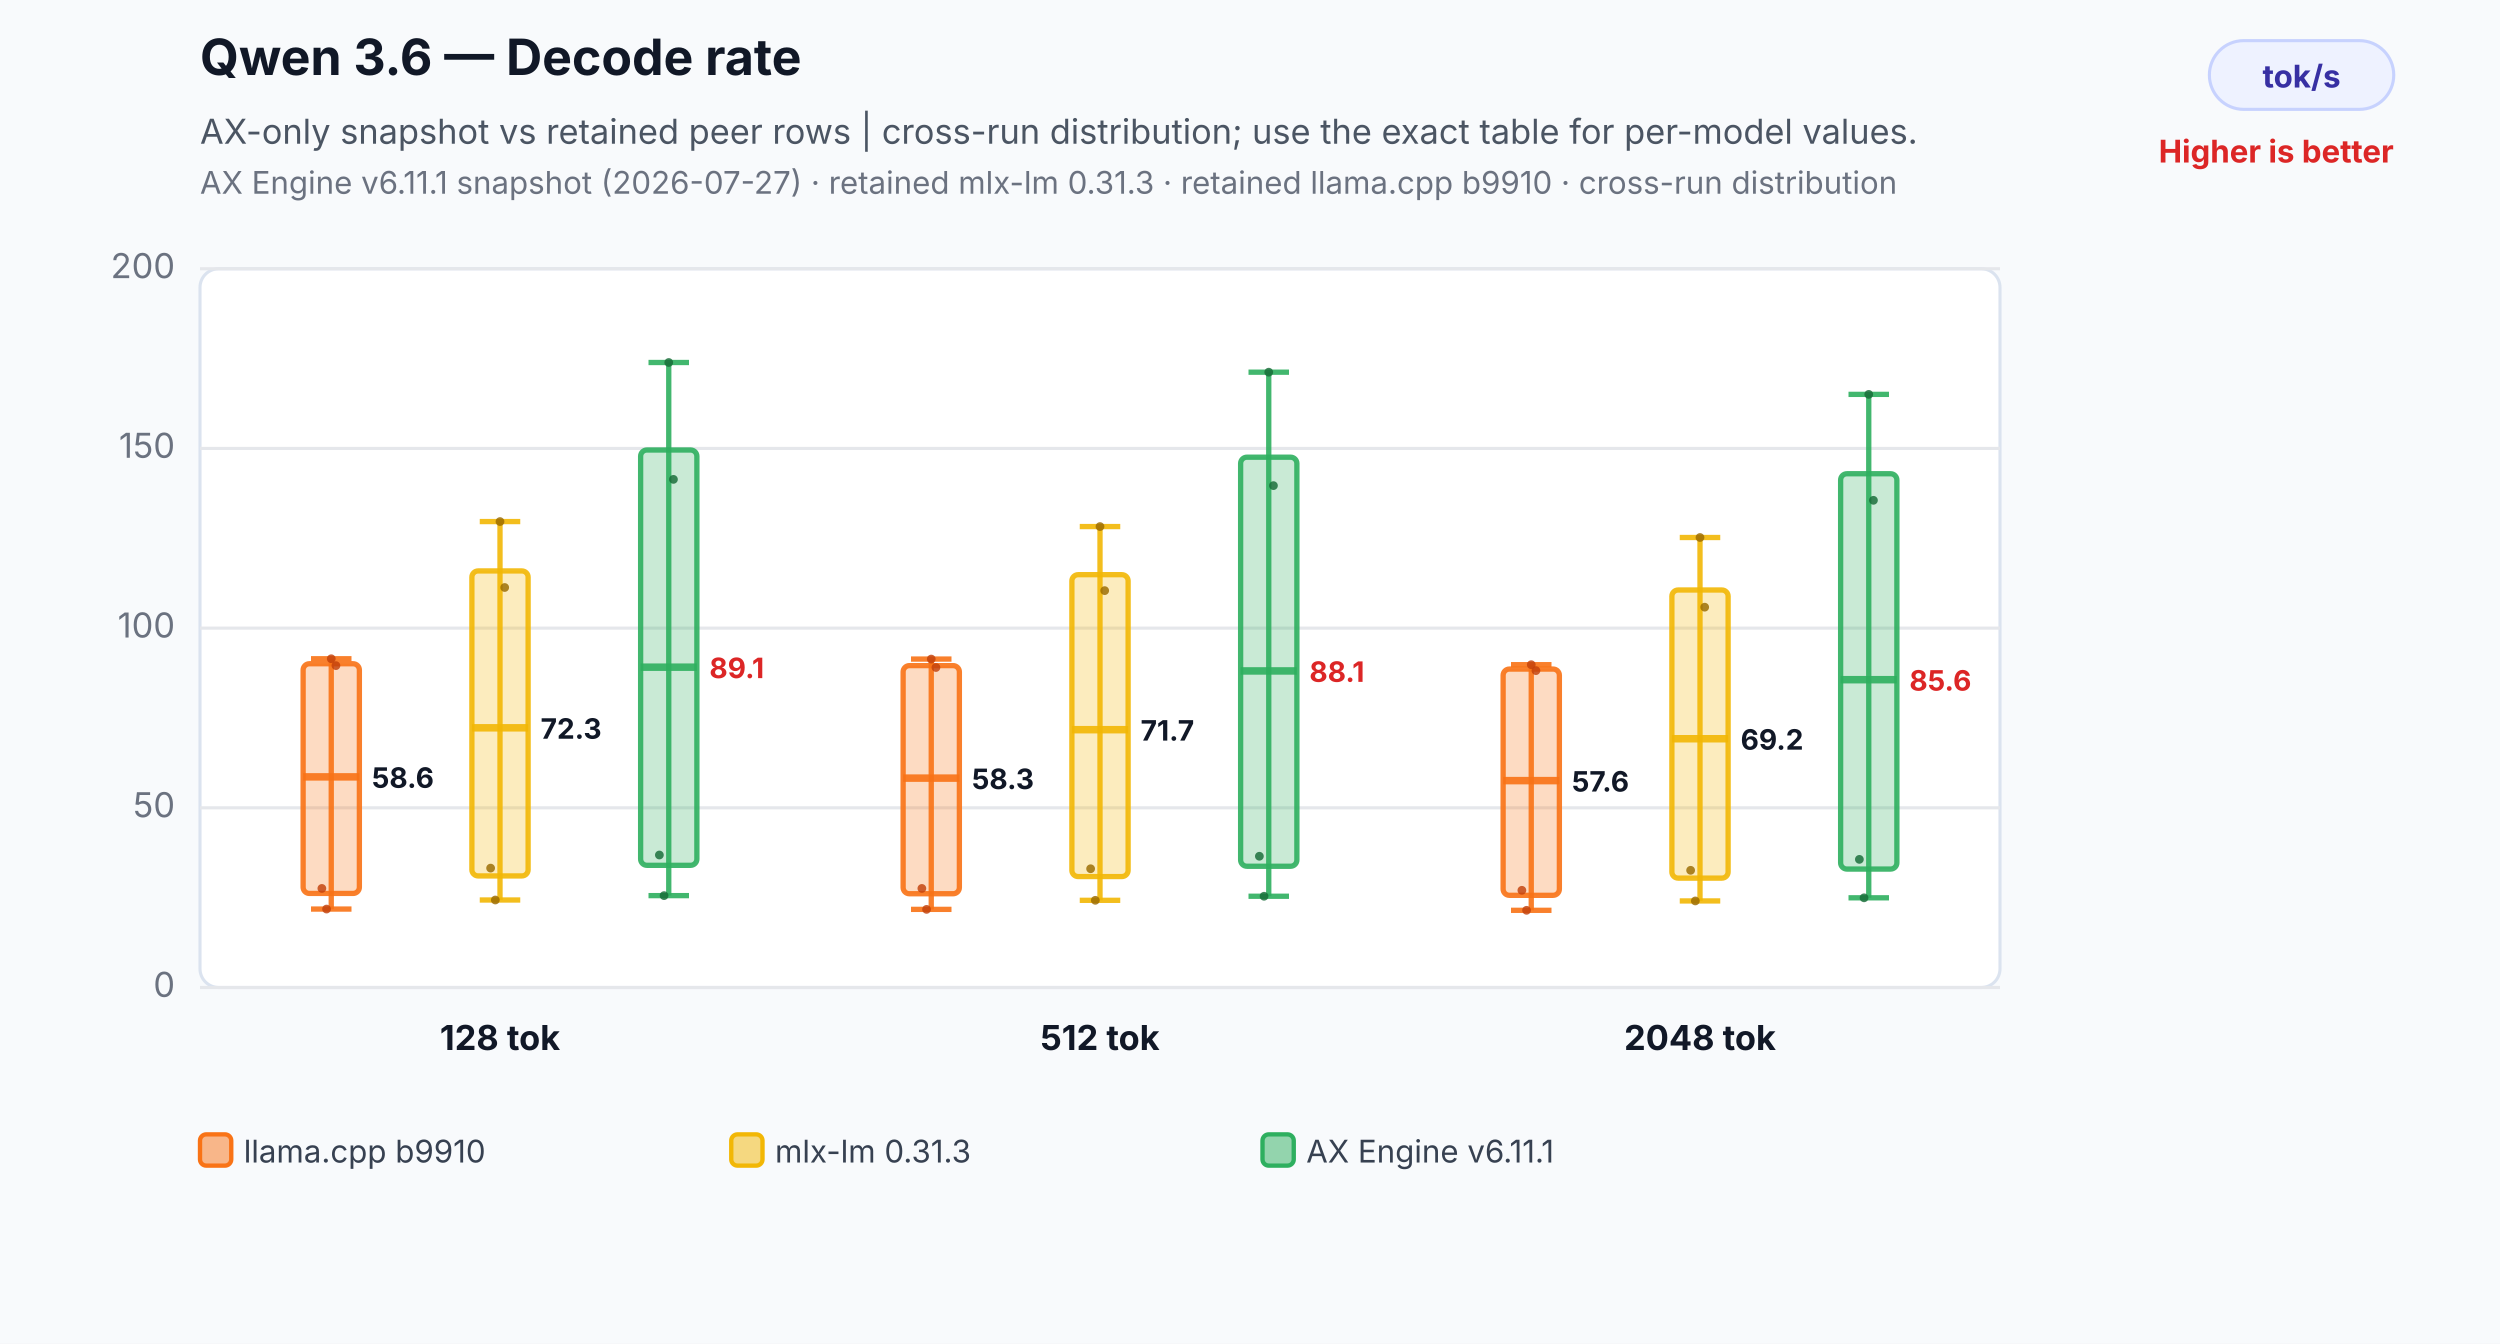
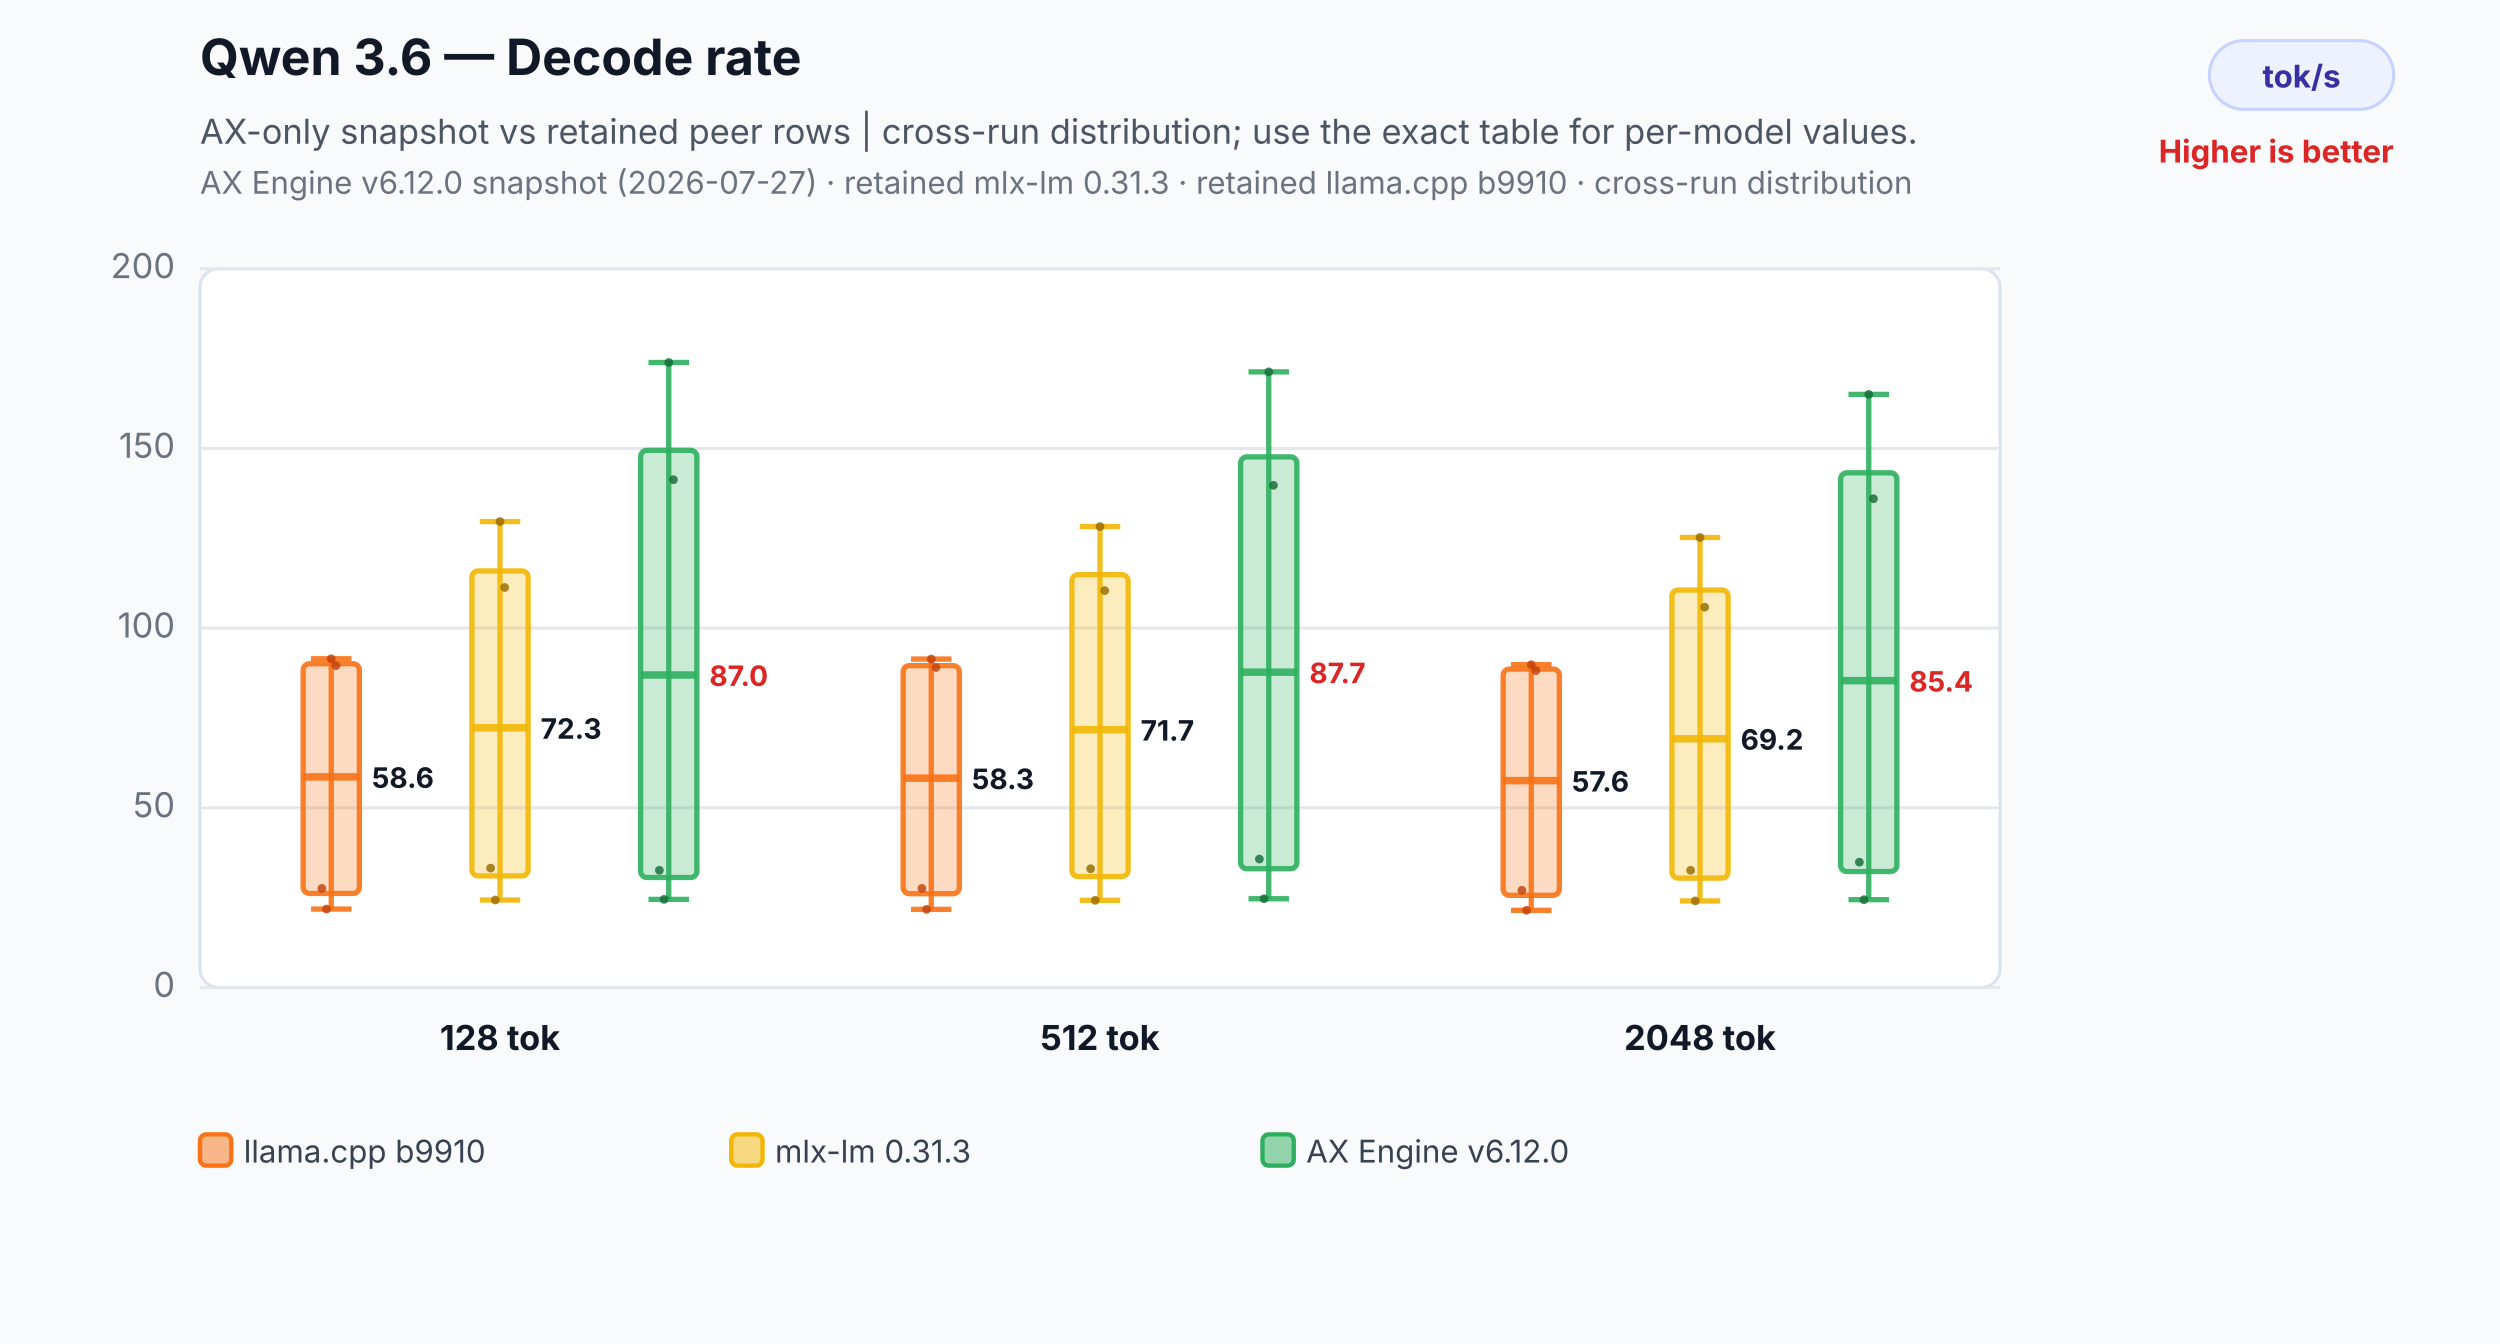
<svg xmlns="http://www.w3.org/2000/svg" width="800" height="430" viewBox="0 0 800 430" role="img" aria-labelledby="title desc">
  <rect width="800" height="430" fill="#f8fafc" />
  <text x="64" y="24" font-family="Inter,Segoe UI,Arial,sans-serif" font-size="16" font-weight="700" fill="#111827">Qwen 3.6 — Decode rate</text>
  <text x="64" y="46" font-family="Inter,Segoe UI,Arial,sans-serif" font-size="11" fill="#4b5563">AX-only snapshot vs retained peer rows | cross-run distribution; use the exact table for per-model values.</text>
-   <text x="64" y="62" font-family="Inter,Segoe UI,Arial,sans-serif" font-size="10" fill="#6b7280">AX Engine v6.11.1 snapshot (2026-07-27) · retained mlx-lm 0.31.3 · retained llama.cpp b9910 · cross-run distribution</text>
+   <text x="64" y="62" font-family="Inter,Segoe UI,Arial,sans-serif" font-size="10" fill="#6b7280">AX Engine v6.12.0 snapshot (2026-07-27) · retained mlx-lm 0.31.3 · retained llama.cpp b9910 · cross-run distribution</text>
  <rect x="707" y="13" width="59" height="22" rx="11" fill="#eef2ff" stroke="#c7d2fe" />
  <text x="736.5" y="28" text-anchor="middle" font-family="Inter,Segoe UI,Arial,sans-serif" font-size="10" font-weight="700" fill="#3730a3">tok/s</text>
  <text x="766" y="52" text-anchor="end" font-family="Inter,Segoe UI,Arial,sans-serif" font-size="10" font-weight="700" fill="#dc2626">Higher is better</text>
  <rect x="64" y="86" width="576" height="230" rx="6" fill="#ffffff" stroke="#dbe3ef" />
  <line x1="64" y1="316.0" x2="640" y2="316.0" stroke="#e5e7eb" stroke-width="1" />
  <text x="56" y="319.0" text-anchor="end" font-family="Inter,Segoe UI,Arial,sans-serif" font-size="11" fill="#6b7280">0</text>
  <line x1="64" y1="258.5" x2="640" y2="258.5" stroke="#e5e7eb" stroke-width="1" />
  <text x="56" y="261.5" text-anchor="end" font-family="Inter,Segoe UI,Arial,sans-serif" font-size="11" fill="#6b7280">50</text>
  <line x1="64" y1="201.0" x2="640" y2="201.0" stroke="#e5e7eb" stroke-width="1" />
  <text x="56" y="204.0" text-anchor="end" font-family="Inter,Segoe UI,Arial,sans-serif" font-size="11" fill="#6b7280">100</text>
  <line x1="64" y1="143.5" x2="640" y2="143.5" stroke="#e5e7eb" stroke-width="1" />
  <text x="56" y="146.5" text-anchor="end" font-family="Inter,Segoe UI,Arial,sans-serif" font-size="11" fill="#6b7280">150</text>
  <line x1="64" y1="86.0" x2="640" y2="86.0" stroke="#e5e7eb" stroke-width="1" />
  <text x="56" y="89.0" text-anchor="end" font-family="Inter,Segoe UI,Arial,sans-serif" font-size="11" fill="#6b7280">200</text>
  <line x1="106" y1="210.8" x2="106" y2="290.9" stroke="#f97316" stroke-opacity="0.9" stroke-width="1.7" />
  <line x1="99.52" y1="210.8" x2="112.48" y2="210.8" stroke="#f97316" stroke-opacity="0.9" stroke-width="1.7" />
  <line x1="99.52" y1="290.9" x2="112.48" y2="290.9" stroke="#f97316" stroke-opacity="0.9" stroke-width="1.7" />
  <rect x="97" y="212.4" width="18" height="73.5" rx="2" fill="#f97316" fill-opacity="0.26" stroke="#f97316" stroke-opacity="0.9" stroke-width="1.7" />
  <line x1="97" y1="248.6" x2="115" y2="248.6" stroke="#f97316" stroke-opacity="0.9" stroke-width="2.4" />
  <text x="119" y="252.1" text-anchor="start" font-family="Inter,Segoe UI,Arial,sans-serif" font-size="9" font-weight="700" fill="#111827" stroke="#ffffff" stroke-width="3" paint-order="stroke">58.6</text>
  <circle cx="103" cy="284.3" r="1.4" fill="#c2410c" fill-opacity="0.82" />
  <circle cx="104.5" cy="290.9" r="1.4" fill="#c2410c" fill-opacity="0.82" />
  <circle cx="106" cy="210.8" r="1.4" fill="#c2410c" fill-opacity="0.82" />
  <circle cx="107.5" cy="213.0" r="1.4" fill="#c2410c" fill-opacity="0.82" />
  <line x1="160" y1="166.9" x2="160" y2="288.0" stroke="#f2b705" stroke-opacity="0.9" stroke-width="1.7" />
  <line x1="153.52" y1="166.9" x2="166.48" y2="166.9" stroke="#f2b705" stroke-opacity="0.9" stroke-width="1.7" />
  <line x1="153.52" y1="288.0" x2="166.48" y2="288.0" stroke="#f2b705" stroke-opacity="0.9" stroke-width="1.7" />
  <rect x="151" y="182.7" width="18" height="97.6" rx="2" fill="#f2b705" fill-opacity="0.26" stroke="#f2b705" stroke-opacity="0.9" stroke-width="1.7" />
  <line x1="151" y1="232.9" x2="169" y2="232.9" stroke="#f2b705" stroke-opacity="0.9" stroke-width="2.4" />
  <text x="173" y="236.4" text-anchor="start" font-family="Inter,Segoe UI,Arial,sans-serif" font-size="9" font-weight="700" fill="#111827" stroke="#ffffff" stroke-width="3" paint-order="stroke">72.3</text>
  <circle cx="157" cy="277.8" r="1.4" fill="#9a6a00" fill-opacity="0.82" />
  <circle cx="158.5" cy="288.0" r="1.4" fill="#9a6a00" fill-opacity="0.82" />
  <circle cx="160" cy="166.9" r="1.4" fill="#9a6a00" fill-opacity="0.82" />
  <circle cx="161.5" cy="188.0" r="1.4" fill="#9a6a00" fill-opacity="0.82" />
-   <line x1="214" y1="116.0" x2="214" y2="286.6" stroke="#2eaf5f" stroke-opacity="0.9" stroke-width="1.7" />
+   <line x1="214" y1="116.0" x2="214" y2="287.8" stroke="#2eaf5f" stroke-opacity="0.9" stroke-width="1.7" />
  <line x1="207.52" y1="116.0" x2="220.48" y2="116.0" stroke="#2eaf5f" stroke-opacity="0.9" stroke-width="1.7" />
-   <line x1="207.52" y1="286.6" x2="220.48" y2="286.6" stroke="#2eaf5f" stroke-opacity="0.9" stroke-width="1.7" />
-   <rect x="205" y="144.0" width="18" height="132.9" rx="2" fill="#2eaf5f" fill-opacity="0.26" stroke="#2eaf5f" stroke-opacity="0.9" stroke-width="1.7" />
-   <line x1="205" y1="213.5" x2="223" y2="213.5" stroke="#2eaf5f" stroke-opacity="0.9" stroke-width="2.4" />
-   <text x="227" y="217.0" text-anchor="start" font-family="Inter,Segoe UI,Arial,sans-serif" font-size="9" font-weight="700" fill="#dc2626" stroke="#ffffff" stroke-width="3" paint-order="stroke">89.1</text>
-   <circle cx="211" cy="273.6" r="1.4" fill="#176c37" fill-opacity="0.82" />
-   <circle cx="212.5" cy="286.6" r="1.4" fill="#176c37" fill-opacity="0.82" />
+   <line x1="207.52" y1="287.8" x2="220.48" y2="287.8" stroke="#2eaf5f" stroke-opacity="0.9" stroke-width="1.7" />
+   <rect x="205" y="144.1" width="18" height="136.7" rx="2" fill="#2eaf5f" fill-opacity="0.26" stroke="#2eaf5f" stroke-opacity="0.9" stroke-width="1.7" />
+   <line x1="205" y1="216.0" x2="223" y2="216.0" stroke="#2eaf5f" stroke-opacity="0.9" stroke-width="2.4" />
+   <text x="227" y="219.5" text-anchor="start" font-family="Inter,Segoe UI,Arial,sans-serif" font-size="9" font-weight="700" fill="#dc2626" stroke="#ffffff" stroke-width="3" paint-order="stroke">87.0</text>
+   <circle cx="211" cy="278.5" r="1.4" fill="#176c37" fill-opacity="0.82" />
+   <circle cx="212.5" cy="287.8" r="1.4" fill="#176c37" fill-opacity="0.82" />
  <circle cx="214" cy="116.0" r="1.4" fill="#176c37" fill-opacity="0.82" />
-   <circle cx="215.5" cy="153.4" r="1.4" fill="#176c37" fill-opacity="0.82" />
+   <circle cx="215.5" cy="153.5" r="1.4" fill="#176c37" fill-opacity="0.82" />
  <text x="160" y="336" text-anchor="middle" font-family="Inter,Segoe UI,Arial,sans-serif" font-size="11" font-weight="700" fill="#111827">128 tok</text>
  <line x1="298" y1="210.9" x2="298" y2="291.0" stroke="#f97316" stroke-opacity="0.9" stroke-width="1.7" />
  <line x1="291.52" y1="210.9" x2="304.48" y2="210.9" stroke="#f97316" stroke-opacity="0.9" stroke-width="1.7" />
  <line x1="291.52" y1="291.0" x2="304.48" y2="291.0" stroke="#f97316" stroke-opacity="0.9" stroke-width="1.7" />
  <rect x="289" y="213.0" width="18" height="73.0" rx="2" fill="#f97316" fill-opacity="0.26" stroke="#f97316" stroke-opacity="0.9" stroke-width="1.7" />
  <line x1="289" y1="249.0" x2="307" y2="249.0" stroke="#f97316" stroke-opacity="0.9" stroke-width="2.4" />
  <text x="311" y="252.5" text-anchor="start" font-family="Inter,Segoe UI,Arial,sans-serif" font-size="9" font-weight="700" fill="#111827" stroke="#ffffff" stroke-width="3" paint-order="stroke">58.3</text>
  <circle cx="295" cy="284.3" r="1.4" fill="#c2410c" fill-opacity="0.82" />
  <circle cx="296.5" cy="291.0" r="1.4" fill="#c2410c" fill-opacity="0.82" />
  <circle cx="298" cy="210.9" r="1.4" fill="#c2410c" fill-opacity="0.82" />
  <circle cx="299.5" cy="213.6" r="1.4" fill="#c2410c" fill-opacity="0.82" />
  <line x1="352" y1="168.5" x2="352" y2="288.1" stroke="#f2b705" stroke-opacity="0.9" stroke-width="1.7" />
  <line x1="345.52" y1="168.5" x2="358.48" y2="168.5" stroke="#f2b705" stroke-opacity="0.9" stroke-width="1.7" />
  <line x1="345.52" y1="288.1" x2="358.48" y2="288.1" stroke="#f2b705" stroke-opacity="0.9" stroke-width="1.7" />
  <rect x="343" y="183.9" width="18" height="96.6" rx="2" fill="#f2b705" fill-opacity="0.26" stroke="#f2b705" stroke-opacity="0.9" stroke-width="1.7" />
  <line x1="343" y1="233.5" x2="361" y2="233.5" stroke="#f2b705" stroke-opacity="0.9" stroke-width="2.4" />
  <text x="365" y="237.0" text-anchor="start" font-family="Inter,Segoe UI,Arial,sans-serif" font-size="9" font-weight="700" fill="#111827" stroke="#ffffff" stroke-width="3" paint-order="stroke">71.7</text>
  <circle cx="349" cy="278.0" r="1.4" fill="#9a6a00" fill-opacity="0.82" />
  <circle cx="350.5" cy="288.1" r="1.4" fill="#9a6a00" fill-opacity="0.82" />
  <circle cx="352" cy="168.5" r="1.4" fill="#9a6a00" fill-opacity="0.82" />
  <circle cx="353.5" cy="189.0" r="1.4" fill="#9a6a00" fill-opacity="0.82" />
-   <line x1="406" y1="119.1" x2="406" y2="286.8" stroke="#2eaf5f" stroke-opacity="0.9" stroke-width="1.7" />
-   <line x1="399.52" y1="119.1" x2="412.48" y2="119.1" stroke="#2eaf5f" stroke-opacity="0.9" stroke-width="1.7" />
-   <line x1="399.52" y1="286.8" x2="412.48" y2="286.8" stroke="#2eaf5f" stroke-opacity="0.9" stroke-width="1.7" />
-   <rect x="397" y="146.3" width="18" height="130.9" rx="2" fill="#2eaf5f" fill-opacity="0.26" stroke="#2eaf5f" stroke-opacity="0.9" stroke-width="1.7" />
-   <line x1="397" y1="214.7" x2="415" y2="214.7" stroke="#2eaf5f" stroke-opacity="0.9" stroke-width="2.4" />
-   <text x="419" y="218.2" text-anchor="start" font-family="Inter,Segoe UI,Arial,sans-serif" font-size="9" font-weight="700" fill="#dc2626" stroke="#ffffff" stroke-width="3" paint-order="stroke">88.1</text>
-   <circle cx="403" cy="274.0" r="1.4" fill="#176c37" fill-opacity="0.82" />
-   <circle cx="404.5" cy="286.8" r="1.4" fill="#176c37" fill-opacity="0.82" />
-   <circle cx="406" cy="119.1" r="1.4" fill="#176c37" fill-opacity="0.82" />
-   <circle cx="407.5" cy="155.4" r="1.4" fill="#176c37" fill-opacity="0.82" />
+   <line x1="406" y1="119.0" x2="406" y2="287.6" stroke="#2eaf5f" stroke-opacity="0.9" stroke-width="1.7" />
+   <line x1="399.52" y1="119.0" x2="412.48" y2="119.0" stroke="#2eaf5f" stroke-opacity="0.9" stroke-width="1.7" />
+   <line x1="399.52" y1="287.6" x2="412.48" y2="287.6" stroke="#2eaf5f" stroke-opacity="0.9" stroke-width="1.7" />
+   <rect x="397" y="146.2" width="18" height="131.8" rx="2" fill="#2eaf5f" fill-opacity="0.26" stroke="#2eaf5f" stroke-opacity="0.9" stroke-width="1.7" />
+   <line x1="397" y1="215.1" x2="415" y2="215.1" stroke="#2eaf5f" stroke-opacity="0.9" stroke-width="2.4" />
+   <text x="419" y="218.6" text-anchor="start" font-family="Inter,Segoe UI,Arial,sans-serif" font-size="9" font-weight="700" fill="#dc2626" stroke="#ffffff" stroke-width="3" paint-order="stroke">87.7</text>
+   <circle cx="403" cy="274.9" r="1.4" fill="#176c37" fill-opacity="0.82" />
+   <circle cx="404.5" cy="287.6" r="1.4" fill="#176c37" fill-opacity="0.82" />
+   <circle cx="406" cy="119.0" r="1.4" fill="#176c37" fill-opacity="0.82" />
+   <circle cx="407.5" cy="155.3" r="1.4" fill="#176c37" fill-opacity="0.82" />
  <text x="352" y="336" text-anchor="middle" font-family="Inter,Segoe UI,Arial,sans-serif" font-size="11" font-weight="700" fill="#111827">512 tok</text>
  <line x1="490" y1="212.7" x2="490" y2="291.3" stroke="#f97316" stroke-opacity="0.9" stroke-width="1.7" />
  <line x1="483.52" y1="212.7" x2="496.48" y2="212.7" stroke="#f97316" stroke-opacity="0.9" stroke-width="1.7" />
  <line x1="483.52" y1="291.3" x2="496.48" y2="291.3" stroke="#f97316" stroke-opacity="0.9" stroke-width="1.7" />
  <rect x="481" y="214.1" width="18" height="72.4" rx="2" fill="#f97316" fill-opacity="0.26" stroke="#f97316" stroke-opacity="0.9" stroke-width="1.7" />
  <line x1="481" y1="249.8" x2="499" y2="249.8" stroke="#f97316" stroke-opacity="0.9" stroke-width="2.4" />
  <text x="503" y="253.3" text-anchor="start" font-family="Inter,Segoe UI,Arial,sans-serif" font-size="9" font-weight="700" fill="#111827" stroke="#ffffff" stroke-width="3" paint-order="stroke">57.6</text>
  <circle cx="487" cy="284.9" r="1.4" fill="#c2410c" fill-opacity="0.82" />
  <circle cx="488.5" cy="291.3" r="1.4" fill="#c2410c" fill-opacity="0.82" />
  <circle cx="490" cy="212.7" r="1.4" fill="#c2410c" fill-opacity="0.82" />
  <circle cx="491.5" cy="214.6" r="1.4" fill="#c2410c" fill-opacity="0.82" />
  <line x1="544" y1="172.0" x2="544" y2="288.3" stroke="#f2b705" stroke-opacity="0.9" stroke-width="1.7" />
  <line x1="537.52" y1="172.0" x2="550.48" y2="172.0" stroke="#f2b705" stroke-opacity="0.9" stroke-width="1.7" />
  <line x1="537.52" y1="288.3" x2="550.48" y2="288.3" stroke="#f2b705" stroke-opacity="0.9" stroke-width="1.7" />
  <rect x="535" y="188.8" width="18" height="92.2" rx="2" fill="#f2b705" fill-opacity="0.26" stroke="#f2b705" stroke-opacity="0.9" stroke-width="1.7" />
  <line x1="535" y1="236.4" x2="553" y2="236.4" stroke="#f2b705" stroke-opacity="0.9" stroke-width="2.4" />
  <text x="557" y="239.9" text-anchor="start" font-family="Inter,Segoe UI,Arial,sans-serif" font-size="9" font-weight="700" fill="#111827" stroke="#ffffff" stroke-width="3" paint-order="stroke">69.2</text>
  <circle cx="541" cy="278.5" r="1.4" fill="#9a6a00" fill-opacity="0.82" />
  <circle cx="542.5" cy="288.3" r="1.4" fill="#9a6a00" fill-opacity="0.82" />
  <circle cx="544" cy="172.0" r="1.4" fill="#9a6a00" fill-opacity="0.82" />
  <circle cx="545.5" cy="194.3" r="1.4" fill="#9a6a00" fill-opacity="0.82" />
-   <line x1="598" y1="126.2" x2="598" y2="287.3" stroke="#2eaf5f" stroke-opacity="0.9" stroke-width="1.7" />
+   <line x1="598" y1="126.2" x2="598" y2="287.9" stroke="#2eaf5f" stroke-opacity="0.9" stroke-width="1.7" />
  <line x1="591.52" y1="126.2" x2="604.48" y2="126.2" stroke="#2eaf5f" stroke-opacity="0.9" stroke-width="1.7" />
-   <line x1="591.52" y1="287.3" x2="604.48" y2="287.3" stroke="#2eaf5f" stroke-opacity="0.9" stroke-width="1.7" />
-   <rect x="589" y="151.6" width="18" height="126.5" rx="2" fill="#2eaf5f" fill-opacity="0.26" stroke="#2eaf5f" stroke-opacity="0.9" stroke-width="1.7" />
-   <line x1="589" y1="217.5" x2="607" y2="217.5" stroke="#2eaf5f" stroke-opacity="0.9" stroke-width="2.4" />
-   <text x="611" y="221.0" text-anchor="start" font-family="Inter,Segoe UI,Arial,sans-serif" font-size="9" font-weight="700" fill="#dc2626" stroke="#ffffff" stroke-width="3" paint-order="stroke">85.6</text>
-   <circle cx="595" cy="275.0" r="1.4" fill="#176c37" fill-opacity="0.82" />
-   <circle cx="596.5" cy="287.3" r="1.4" fill="#176c37" fill-opacity="0.82" />
+   <line x1="591.52" y1="287.9" x2="604.48" y2="287.9" stroke="#2eaf5f" stroke-opacity="0.9" stroke-width="1.7" />
+   <rect x="589" y="151.3" width="18" height="127.6" rx="2" fill="#2eaf5f" fill-opacity="0.26" stroke="#2eaf5f" stroke-opacity="0.9" stroke-width="1.7" />
+   <line x1="589" y1="217.8" x2="607" y2="217.8" stroke="#2eaf5f" stroke-opacity="0.9" stroke-width="2.4" />
+   <text x="611" y="221.3" text-anchor="start" font-family="Inter,Segoe UI,Arial,sans-serif" font-size="9" font-weight="700" fill="#dc2626" stroke="#ffffff" stroke-width="3" paint-order="stroke">85.4</text>
+   <circle cx="595" cy="275.9" r="1.4" fill="#176c37" fill-opacity="0.82" />
+   <circle cx="596.5" cy="287.9" r="1.4" fill="#176c37" fill-opacity="0.82" />
  <circle cx="598" cy="126.2" r="1.4" fill="#176c37" fill-opacity="0.82" />
-   <circle cx="599.5" cy="160.1" r="1.4" fill="#176c37" fill-opacity="0.82" />
+   <circle cx="599.5" cy="159.6" r="1.4" fill="#176c37" fill-opacity="0.82" />
  <text x="544" y="336" text-anchor="middle" font-family="Inter,Segoe UI,Arial,sans-serif" font-size="11" font-weight="700" fill="#111827">2048 tok</text>
  <rect x="64" y="363" width="10" height="10" rx="2" fill="#f97316" fill-opacity="0.5" stroke="#f97316" stroke-width="1.4" />
  <text x="78" y="372" font-family="Inter,Segoe UI,Arial,sans-serif" font-size="10" fill="#374151">llama.cpp b9910</text>
  <rect x="234" y="363" width="10" height="10" rx="2" fill="#f2b705" fill-opacity="0.5" stroke="#f2b705" stroke-width="1.4" />
  <text x="248" y="372" font-family="Inter,Segoe UI,Arial,sans-serif" font-size="10" fill="#374151">mlx-lm 0.31.3</text>
  <rect x="404" y="363" width="10" height="10" rx="2" fill="#2eaf5f" fill-opacity="0.5" stroke="#2eaf5f" stroke-width="1.4" />
-   <text x="418" y="372" font-family="Inter,Segoe UI,Arial,sans-serif" font-size="10" fill="#374151">AX Engine v6.11.1</text>
+   <text x="418" y="372" font-family="Inter,Segoe UI,Arial,sans-serif" font-size="10" fill="#374151">AX Engine v6.12.0</text>
</svg>
